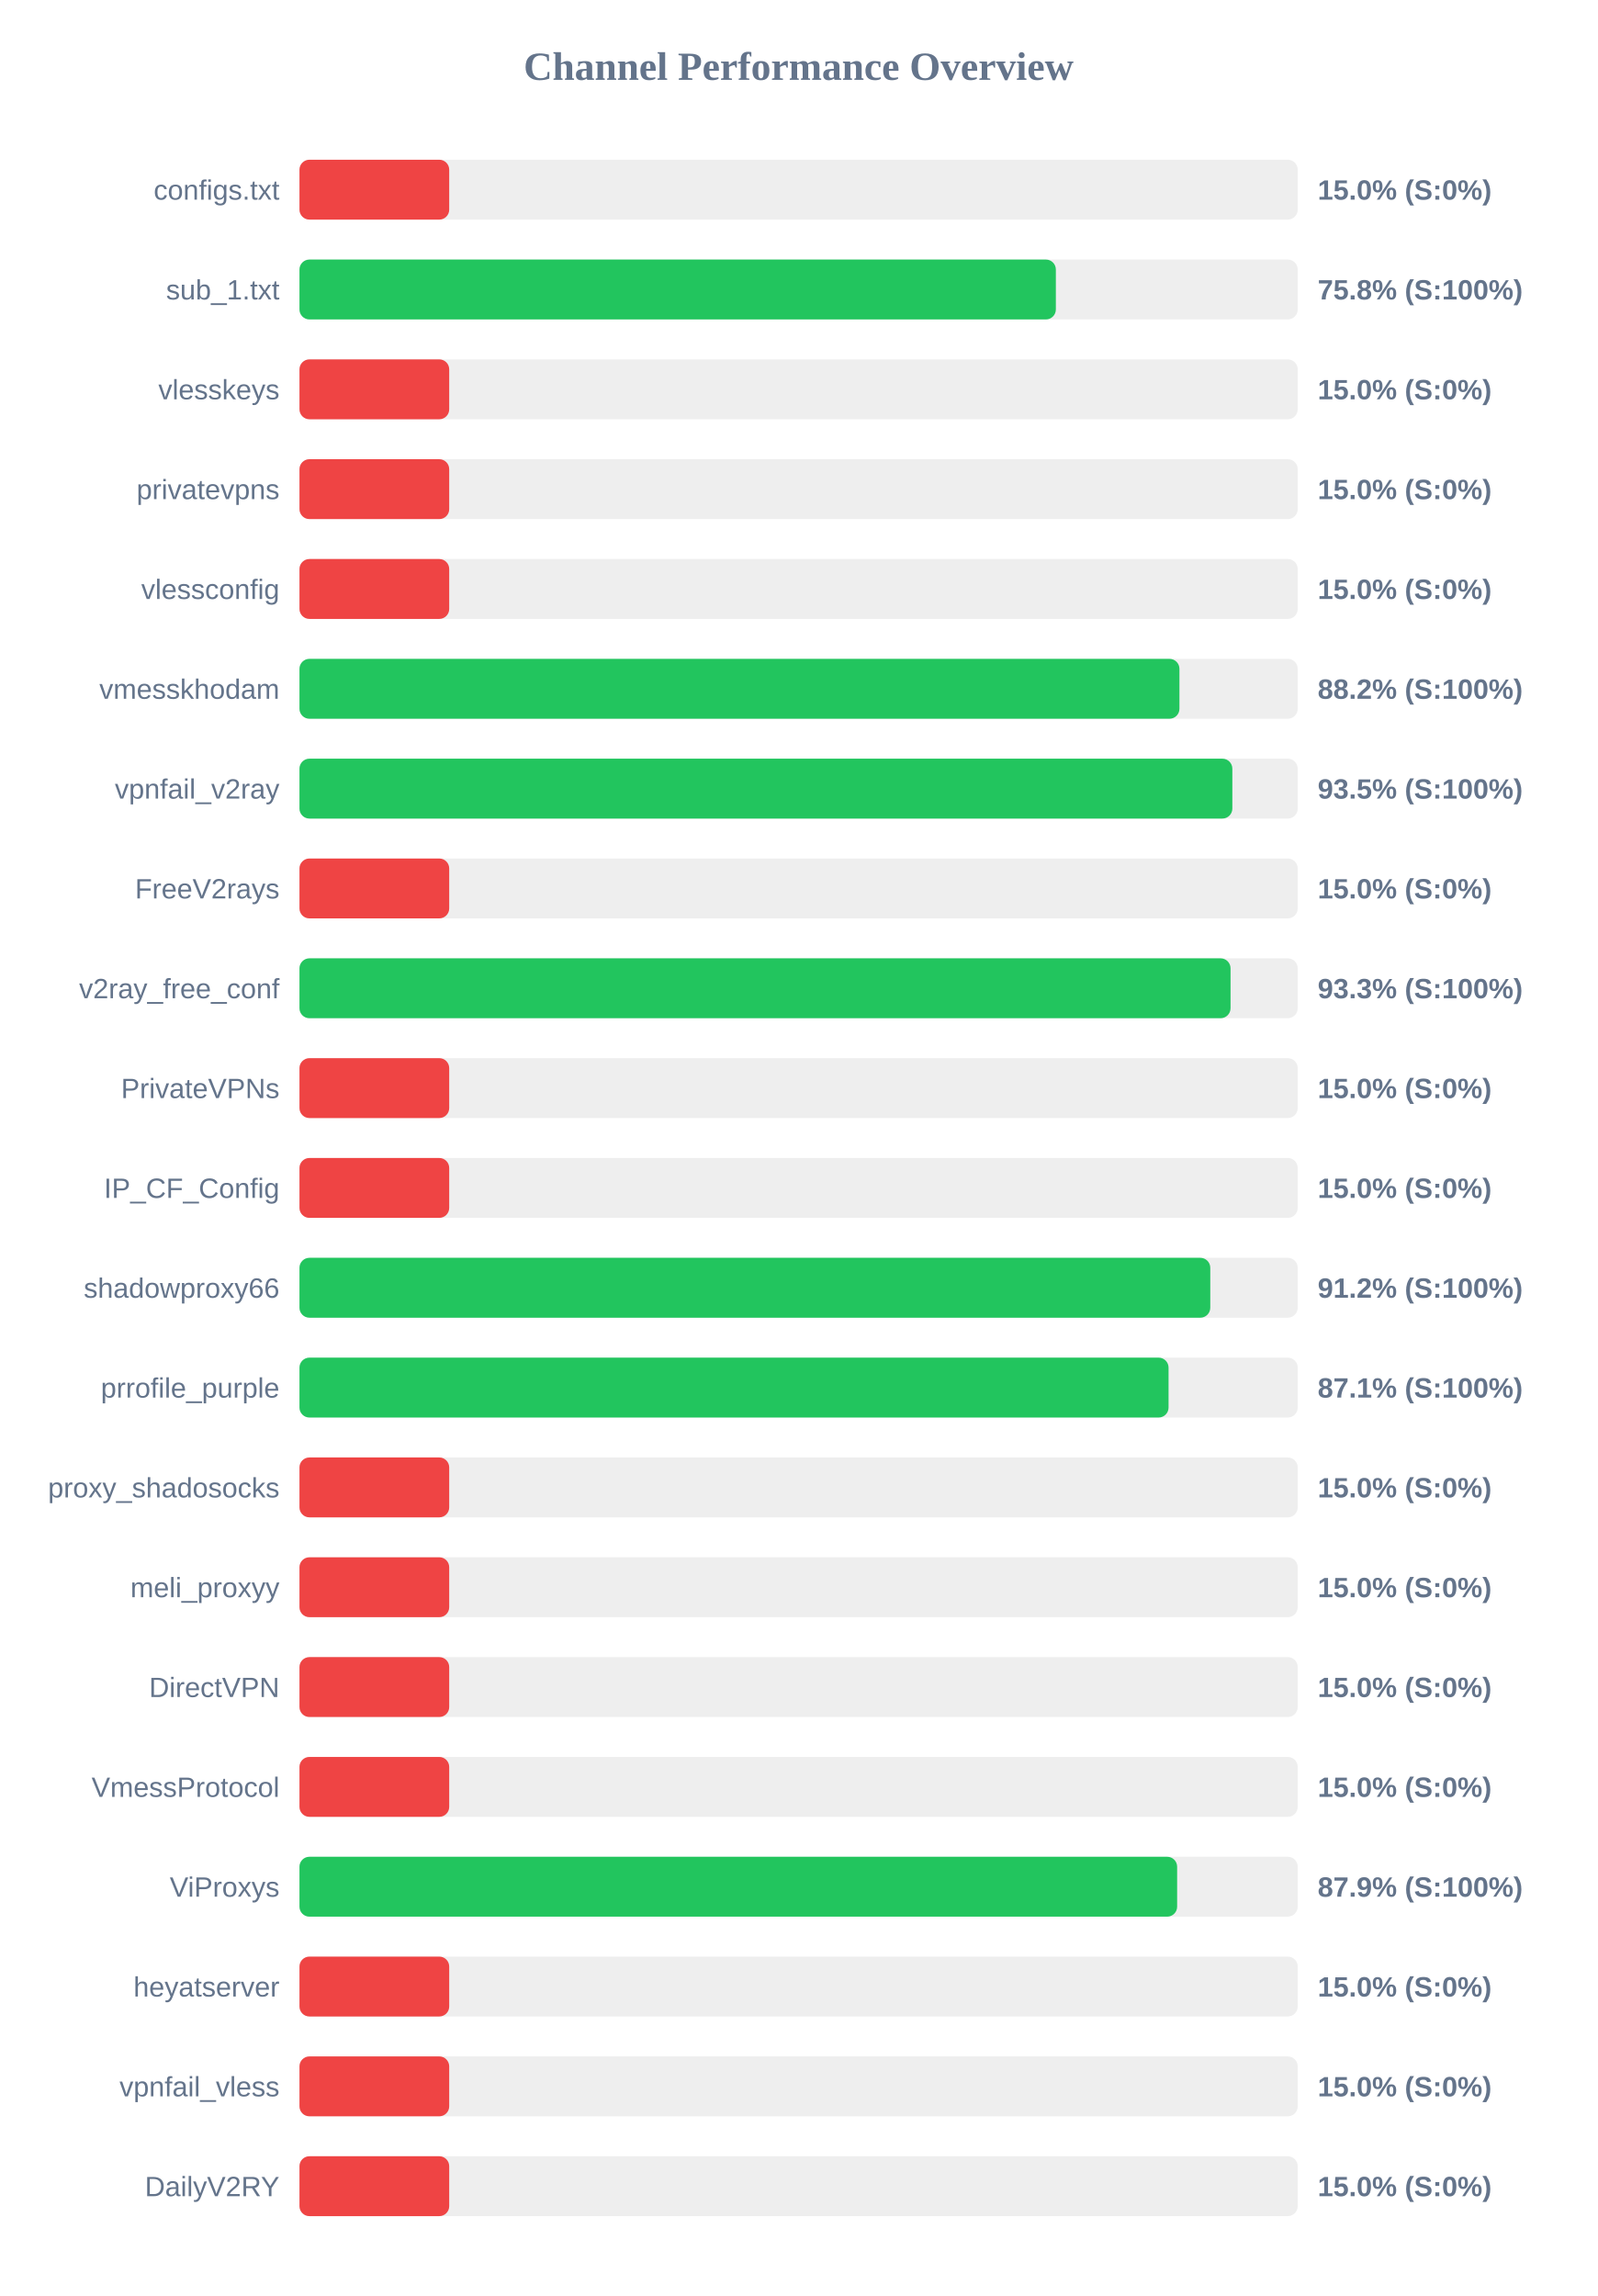
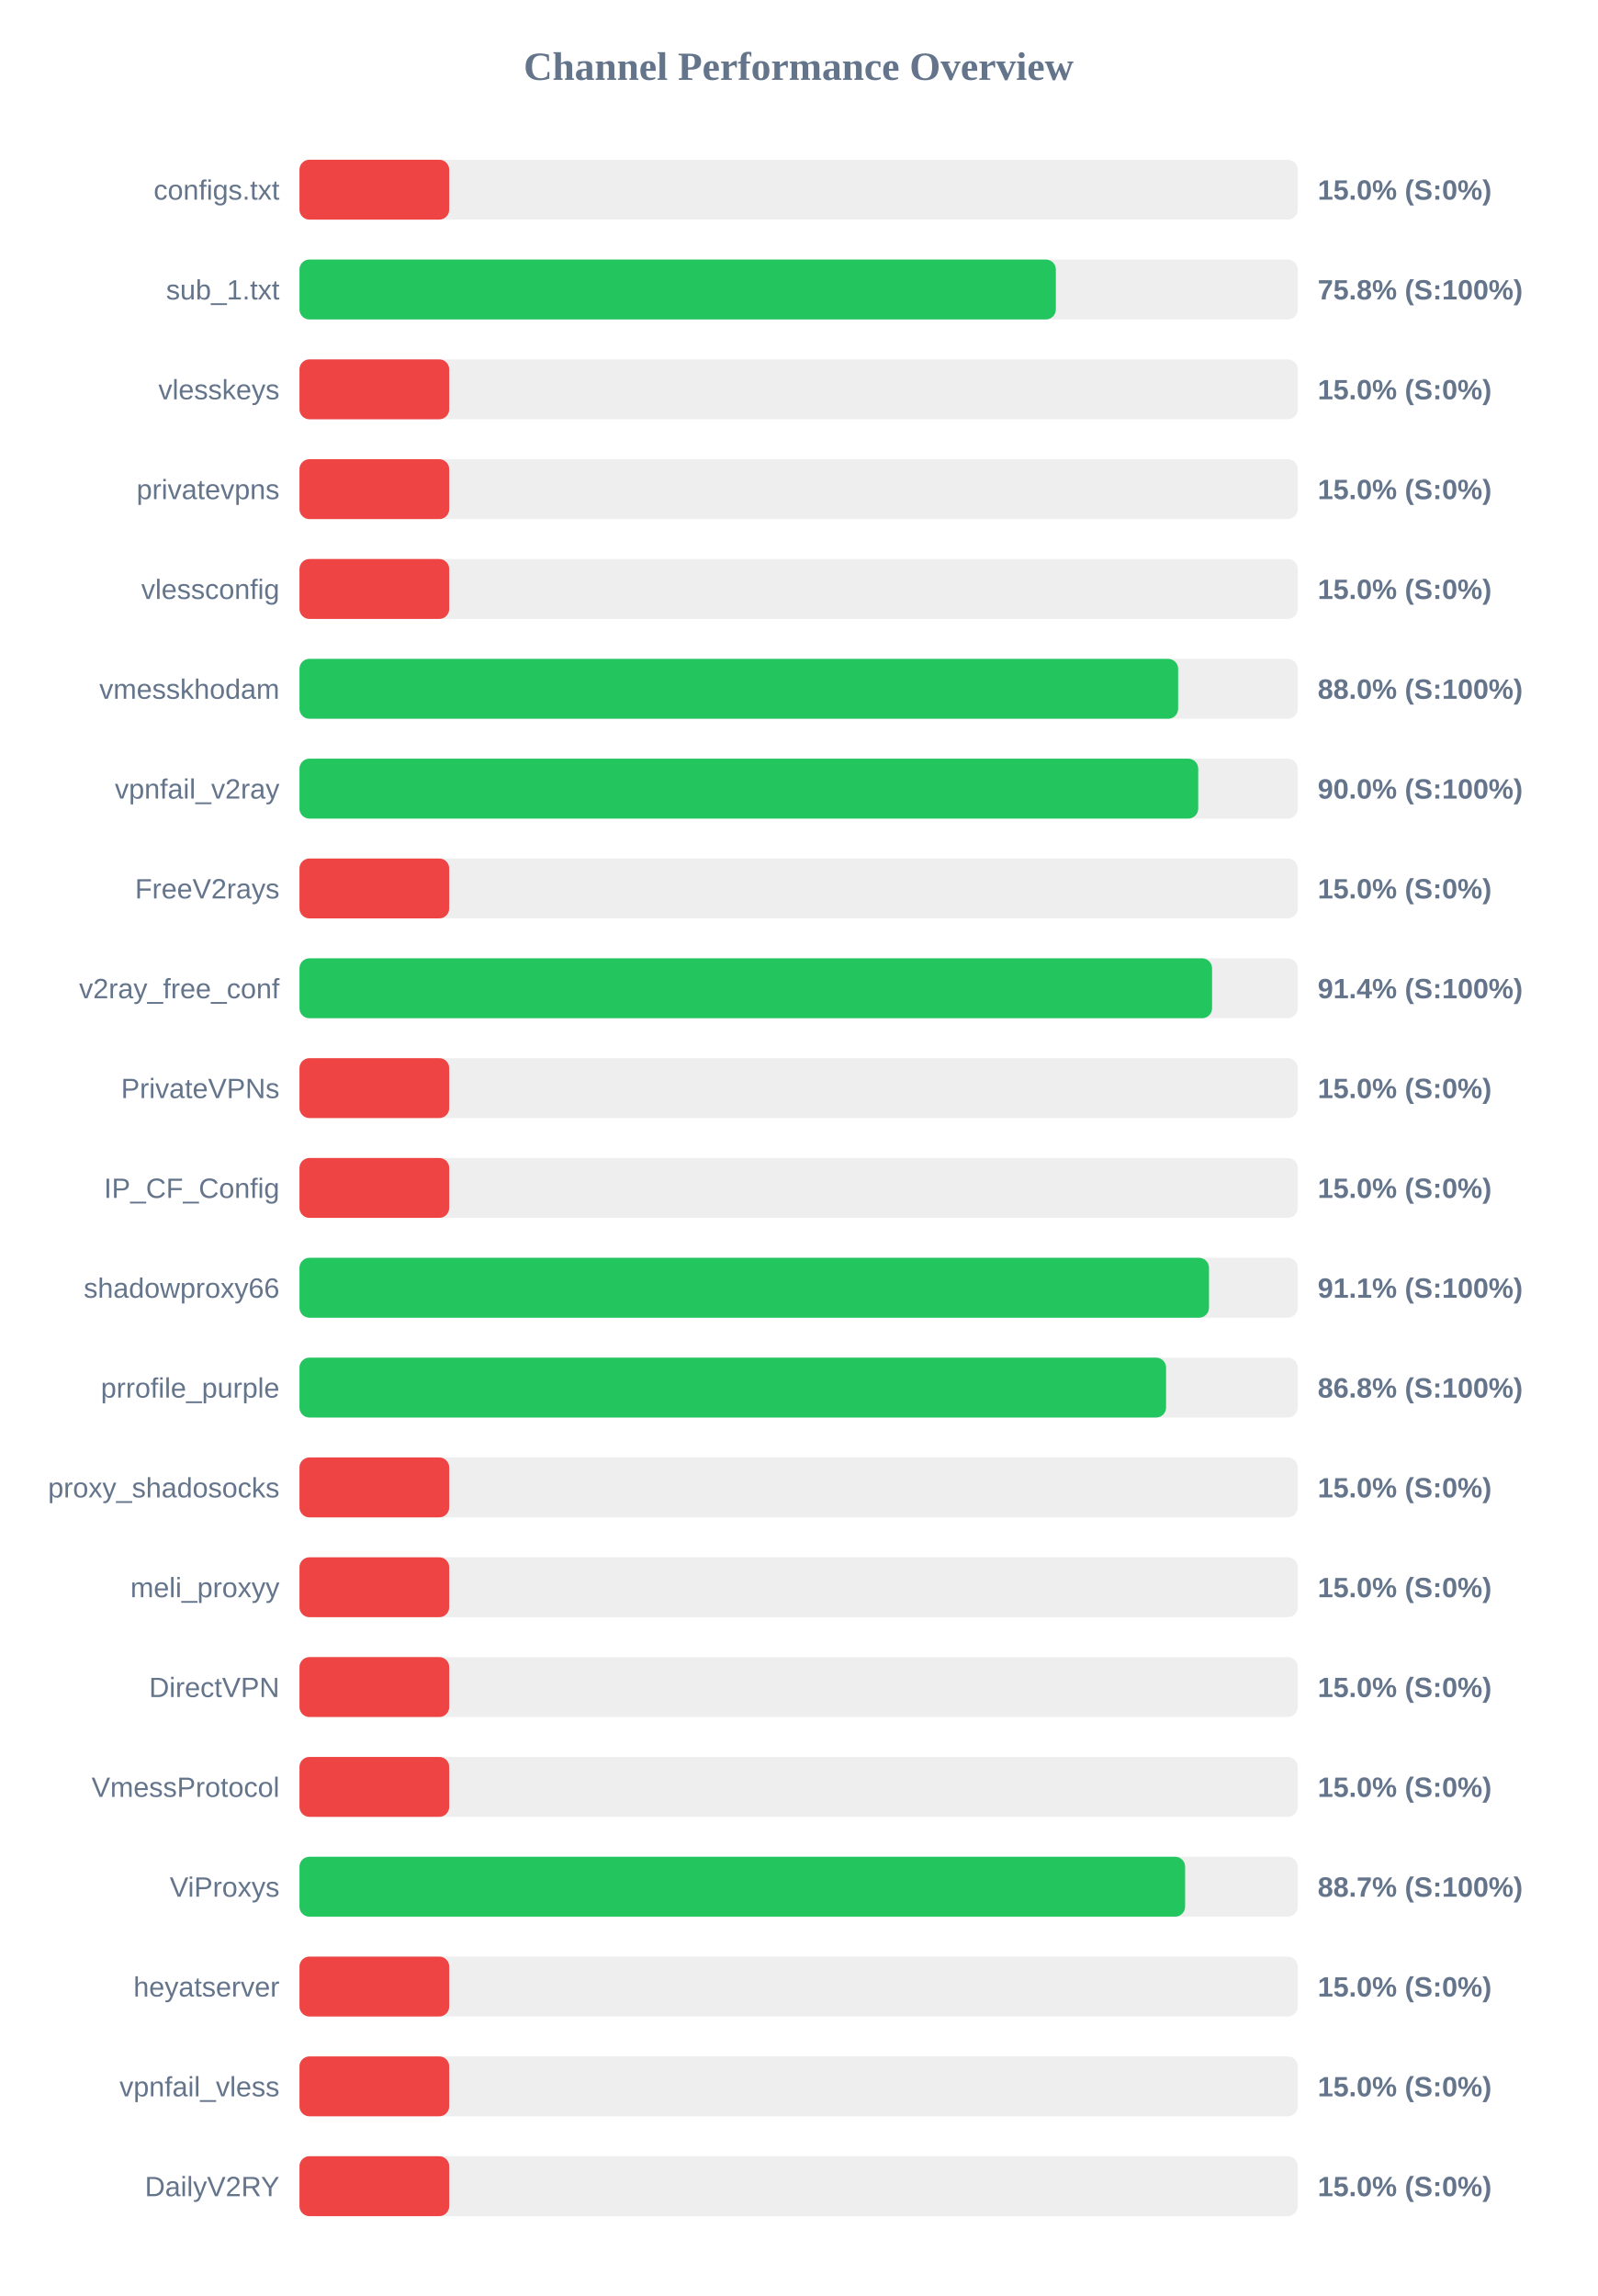
<svg xmlns="http://www.w3.org/2000/svg" width="800" height="1150" version="1.1">
  <style>
        .row { font: 14px Arial; fill: #64748b; }
        .score { font: bold 14px Arial; fill: #64748b; }
    </style>
  <text x="400" y="40" text-anchor="middle" font-size="20px" font-weight="bold" fill="#64748b">Channel Performance Overview</text>
  <rect x="150" y="80" width="500" height="30" fill="#eee" rx="5" />
  <rect x="150" y="80" width="75.0" height="30" fill="#ef4444" rx="5" />
  <text x="140" y="100" text-anchor="end" class="row">configs.txt</text>
  <text x="660" y="100" text-anchor="start" class="score">15.0% (S:0%)</text>
  <rect x="150" y="130" width="500" height="30" fill="#eee" rx="5" />
  <rect x="150" y="130" width="378.85" height="30" fill="#22c55e" rx="5" />
  <text x="140" y="150" text-anchor="end" class="row">sub_1.txt</text>
  <text x="660" y="150" text-anchor="start" class="score">75.8% (S:100%)</text>
  <rect x="150" y="180" width="500" height="30" fill="#eee" rx="5" />
  <rect x="150" y="180" width="75.0" height="30" fill="#ef4444" rx="5" />
  <text x="140" y="200" text-anchor="end" class="row">vlesskeys</text>
  <text x="660" y="200" text-anchor="start" class="score">15.0% (S:0%)</text>
  <rect x="150" y="230" width="500" height="30" fill="#eee" rx="5" />
  <rect x="150" y="230" width="75.0" height="30" fill="#ef4444" rx="5" />
  <text x="140" y="250" text-anchor="end" class="row">privatevpns</text>
  <text x="660" y="250" text-anchor="start" class="score">15.0% (S:0%)</text>
  <rect x="150" y="280" width="500" height="30" fill="#eee" rx="5" />
  <rect x="150" y="280" width="75.0" height="30" fill="#ef4444" rx="5" />
  <text x="140" y="300" text-anchor="end" class="row">vlessconfig</text>
  <text x="660" y="300" text-anchor="start" class="score">15.0% (S:0%)</text>
  <rect x="150" y="330" width="500" height="30" fill="#eee" rx="5" />
-   <rect x="150" y="330" width="440.75" height="30" fill="#22c55e" rx="5" />
+   <rect x="150" y="330" width="440.1" height="30" fill="#22c55e" rx="5" />
  <text x="140" y="350" text-anchor="end" class="row">vmesskhodam</text>
-   <text x="660" y="350" text-anchor="start" class="score">88.2% (S:100%)</text>
+   <text x="660" y="350" text-anchor="start" class="score">88.0% (S:100%)</text>
  <rect x="150" y="380" width="500" height="30" fill="#eee" rx="5" />
-   <rect x="150" y="380" width="467.25" height="30" fill="#22c55e" rx="5" />
+   <rect x="150" y="380" width="450.15" height="30" fill="#22c55e" rx="5" />
  <text x="140" y="400" text-anchor="end" class="row">vpnfail_v2ray</text>
-   <text x="660" y="400" text-anchor="start" class="score">93.5% (S:100%)</text>
+   <text x="660" y="400" text-anchor="start" class="score">90.0% (S:100%)</text>
  <rect x="150" y="430" width="500" height="30" fill="#eee" rx="5" />
  <rect x="150" y="430" width="75.0" height="30" fill="#ef4444" rx="5" />
  <text x="140" y="450" text-anchor="end" class="row">FreeV2rays</text>
  <text x="660" y="450" text-anchor="start" class="score">15.0% (S:0%)</text>
  <rect x="150" y="480" width="500" height="30" fill="#eee" rx="5" />
-   <rect x="150" y="480" width="466.35" height="30" fill="#22c55e" rx="5" />
+   <rect x="150" y="480" width="457.1" height="30" fill="#22c55e" rx="5" />
  <text x="140" y="500" text-anchor="end" class="row">v2ray_free_conf</text>
-   <text x="660" y="500" text-anchor="start" class="score">93.3% (S:100%)</text>
+   <text x="660" y="500" text-anchor="start" class="score">91.4% (S:100%)</text>
  <rect x="150" y="530" width="500" height="30" fill="#eee" rx="5" />
  <rect x="150" y="530" width="75.0" height="30" fill="#ef4444" rx="5" />
  <text x="140" y="550" text-anchor="end" class="row">PrivateVPNs</text>
  <text x="660" y="550" text-anchor="start" class="score">15.0% (S:0%)</text>
  <rect x="150" y="580" width="500" height="30" fill="#eee" rx="5" />
  <rect x="150" y="580" width="75.0" height="30" fill="#ef4444" rx="5" />
  <text x="140" y="600" text-anchor="end" class="row">IP_CF_Config</text>
  <text x="660" y="600" text-anchor="start" class="score">15.0% (S:0%)</text>
  <rect x="150" y="630" width="500" height="30" fill="#eee" rx="5" />
-   <rect x="150" y="630" width="456.2" height="30" fill="#22c55e" rx="5" />
+   <rect x="150" y="630" width="455.55" height="30" fill="#22c55e" rx="5" />
  <text x="140" y="650" text-anchor="end" class="row">shadowproxy66</text>
-   <text x="660" y="650" text-anchor="start" class="score">91.2% (S:100%)</text>
+   <text x="660" y="650" text-anchor="start" class="score">91.1% (S:100%)</text>
  <rect x="150" y="680" width="500" height="30" fill="#eee" rx="5" />
-   <rect x="150" y="680" width="435.3" height="30" fill="#22c55e" rx="5" />
+   <rect x="150" y="680" width="434.05" height="30" fill="#22c55e" rx="5" />
  <text x="140" y="700" text-anchor="end" class="row">prrofile_purple</text>
-   <text x="660" y="700" text-anchor="start" class="score">87.1% (S:100%)</text>
+   <text x="660" y="700" text-anchor="start" class="score">86.8% (S:100%)</text>
  <rect x="150" y="730" width="500" height="30" fill="#eee" rx="5" />
  <rect x="150" y="730" width="75.0" height="30" fill="#ef4444" rx="5" />
  <text x="140" y="750" text-anchor="end" class="row">proxy_shadosocks</text>
  <text x="660" y="750" text-anchor="start" class="score">15.0% (S:0%)</text>
  <rect x="150" y="780" width="500" height="30" fill="#eee" rx="5" />
  <rect x="150" y="780" width="75.0" height="30" fill="#ef4444" rx="5" />
  <text x="140" y="800" text-anchor="end" class="row">meli_proxyy</text>
  <text x="660" y="800" text-anchor="start" class="score">15.0% (S:0%)</text>
  <rect x="150" y="830" width="500" height="30" fill="#eee" rx="5" />
  <rect x="150" y="830" width="75.0" height="30" fill="#ef4444" rx="5" />
  <text x="140" y="850" text-anchor="end" class="row">DirectVPN</text>
  <text x="660" y="850" text-anchor="start" class="score">15.0% (S:0%)</text>
  <rect x="150" y="880" width="500" height="30" fill="#eee" rx="5" />
  <rect x="150" y="880" width="75.0" height="30" fill="#ef4444" rx="5" />
  <text x="140" y="900" text-anchor="end" class="row">VmessProtocol</text>
  <text x="660" y="900" text-anchor="start" class="score">15.0% (S:0%)</text>
  <rect x="150" y="930" width="500" height="30" fill="#eee" rx="5" />
-   <rect x="150" y="930" width="439.6" height="30" fill="#22c55e" rx="5" />
+   <rect x="150" y="930" width="443.6" height="30" fill="#22c55e" rx="5" />
  <text x="140" y="950" text-anchor="end" class="row">ViProxys</text>
-   <text x="660" y="950" text-anchor="start" class="score">87.9% (S:100%)</text>
+   <text x="660" y="950" text-anchor="start" class="score">88.7% (S:100%)</text>
  <rect x="150" y="980" width="500" height="30" fill="#eee" rx="5" />
  <rect x="150" y="980" width="75.0" height="30" fill="#ef4444" rx="5" />
  <text x="140" y="1000" text-anchor="end" class="row">heyatserver</text>
  <text x="660" y="1000" text-anchor="start" class="score">15.0% (S:0%)</text>
  <rect x="150" y="1030" width="500" height="30" fill="#eee" rx="5" />
  <rect x="150" y="1030" width="75.0" height="30" fill="#ef4444" rx="5" />
  <text x="140" y="1050" text-anchor="end" class="row">vpnfail_vless</text>
  <text x="660" y="1050" text-anchor="start" class="score">15.0% (S:0%)</text>
  <rect x="150" y="1080" width="500" height="30" fill="#eee" rx="5" />
  <rect x="150" y="1080" width="75.0" height="30" fill="#ef4444" rx="5" />
  <text x="140" y="1100" text-anchor="end" class="row">DailyV2RY</text>
  <text x="660" y="1100" text-anchor="start" class="score">15.0% (S:0%)</text>
</svg>
